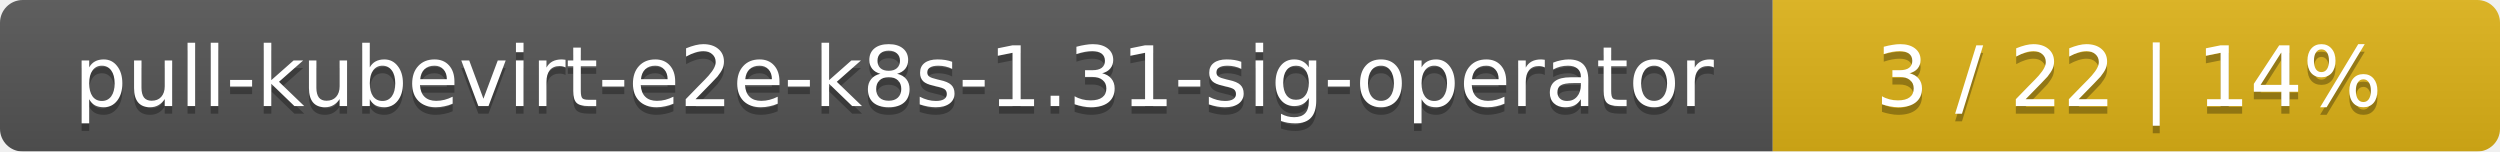
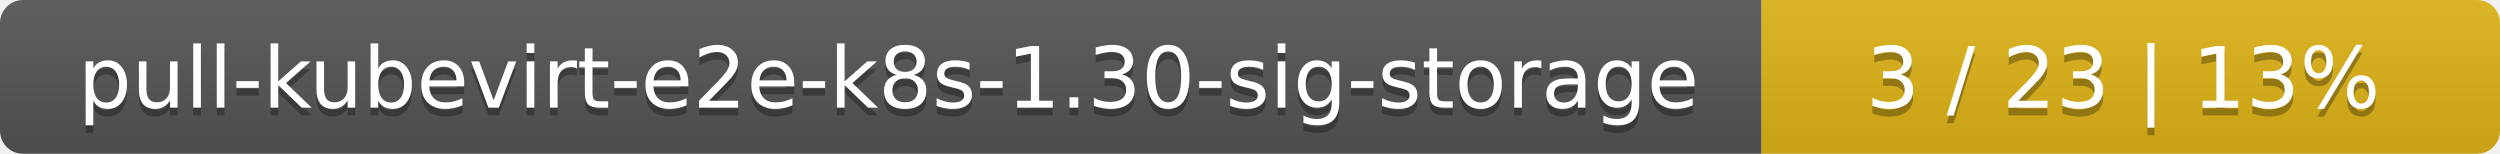
- <svg xmlns="http://www.w3.org/2000/svg" width="330" height="20">
+ <svg xmlns="http://www.w3.org/2000/svg" width="325" height="20">
  <linearGradient id="smooth" x2="0" y2="100%">
    <stop offset="0" stop-color="#bbb" stop-opacity=".1" />
    <stop offset="1" stop-opacity=".1" />
  </linearGradient>
  <mask id="round">
-     <rect width="330" height="20" rx="3" fill="#fff" />
+     <rect width="325" height="20" rx="3" fill="#fff" />
  </mask>
  <g mask="url(#round)">
-     <rect width="234" height="20" fill="#555" />
-     <rect x="234" width="96" height="20" fill="#dfb317" />
-     <rect width="330" height="20" fill="url(#smooth)" />
+     <rect width="229" height="20" fill="#555" />
+     <rect x="229" width="96" height="20" fill="#dfb317" />
+     <rect width="325" height="20" fill="url(#smooth)" />
  </g>
  <g fill="#fff" text-anchor="middle" font-family="DejaVu Sans,Verdana,Geneva,sans-serif" font-size="11">
-     <text x="118" y="15" fill="#010101" fill-opacity=".3">pull-kubevirt-e2e-k8s-1.31-sig-operator</text>
-     <text x="118" y="14">pull-kubevirt-e2e-k8s-1.31-sig-operator</text>
-     <text x="281" y="15" fill="#010101" fill-opacity=".3">3 / 22    |    14%</text>
-     <text x="281" y="14">3 / 22    |    14%</text>
+     <text x="115.5" y="15" fill="#010101" fill-opacity=".3">pull-kubevirt-e2e-k8s-1.30-sig-storage</text>
+     <text x="115.5" y="14">pull-kubevirt-e2e-k8s-1.30-sig-storage</text>
+     <text x="276" y="15" fill="#010101" fill-opacity=".3">3 / 23    |    13%</text>
+     <text x="276" y="14">3 / 23    |    13%</text>
  </g>
</svg>
